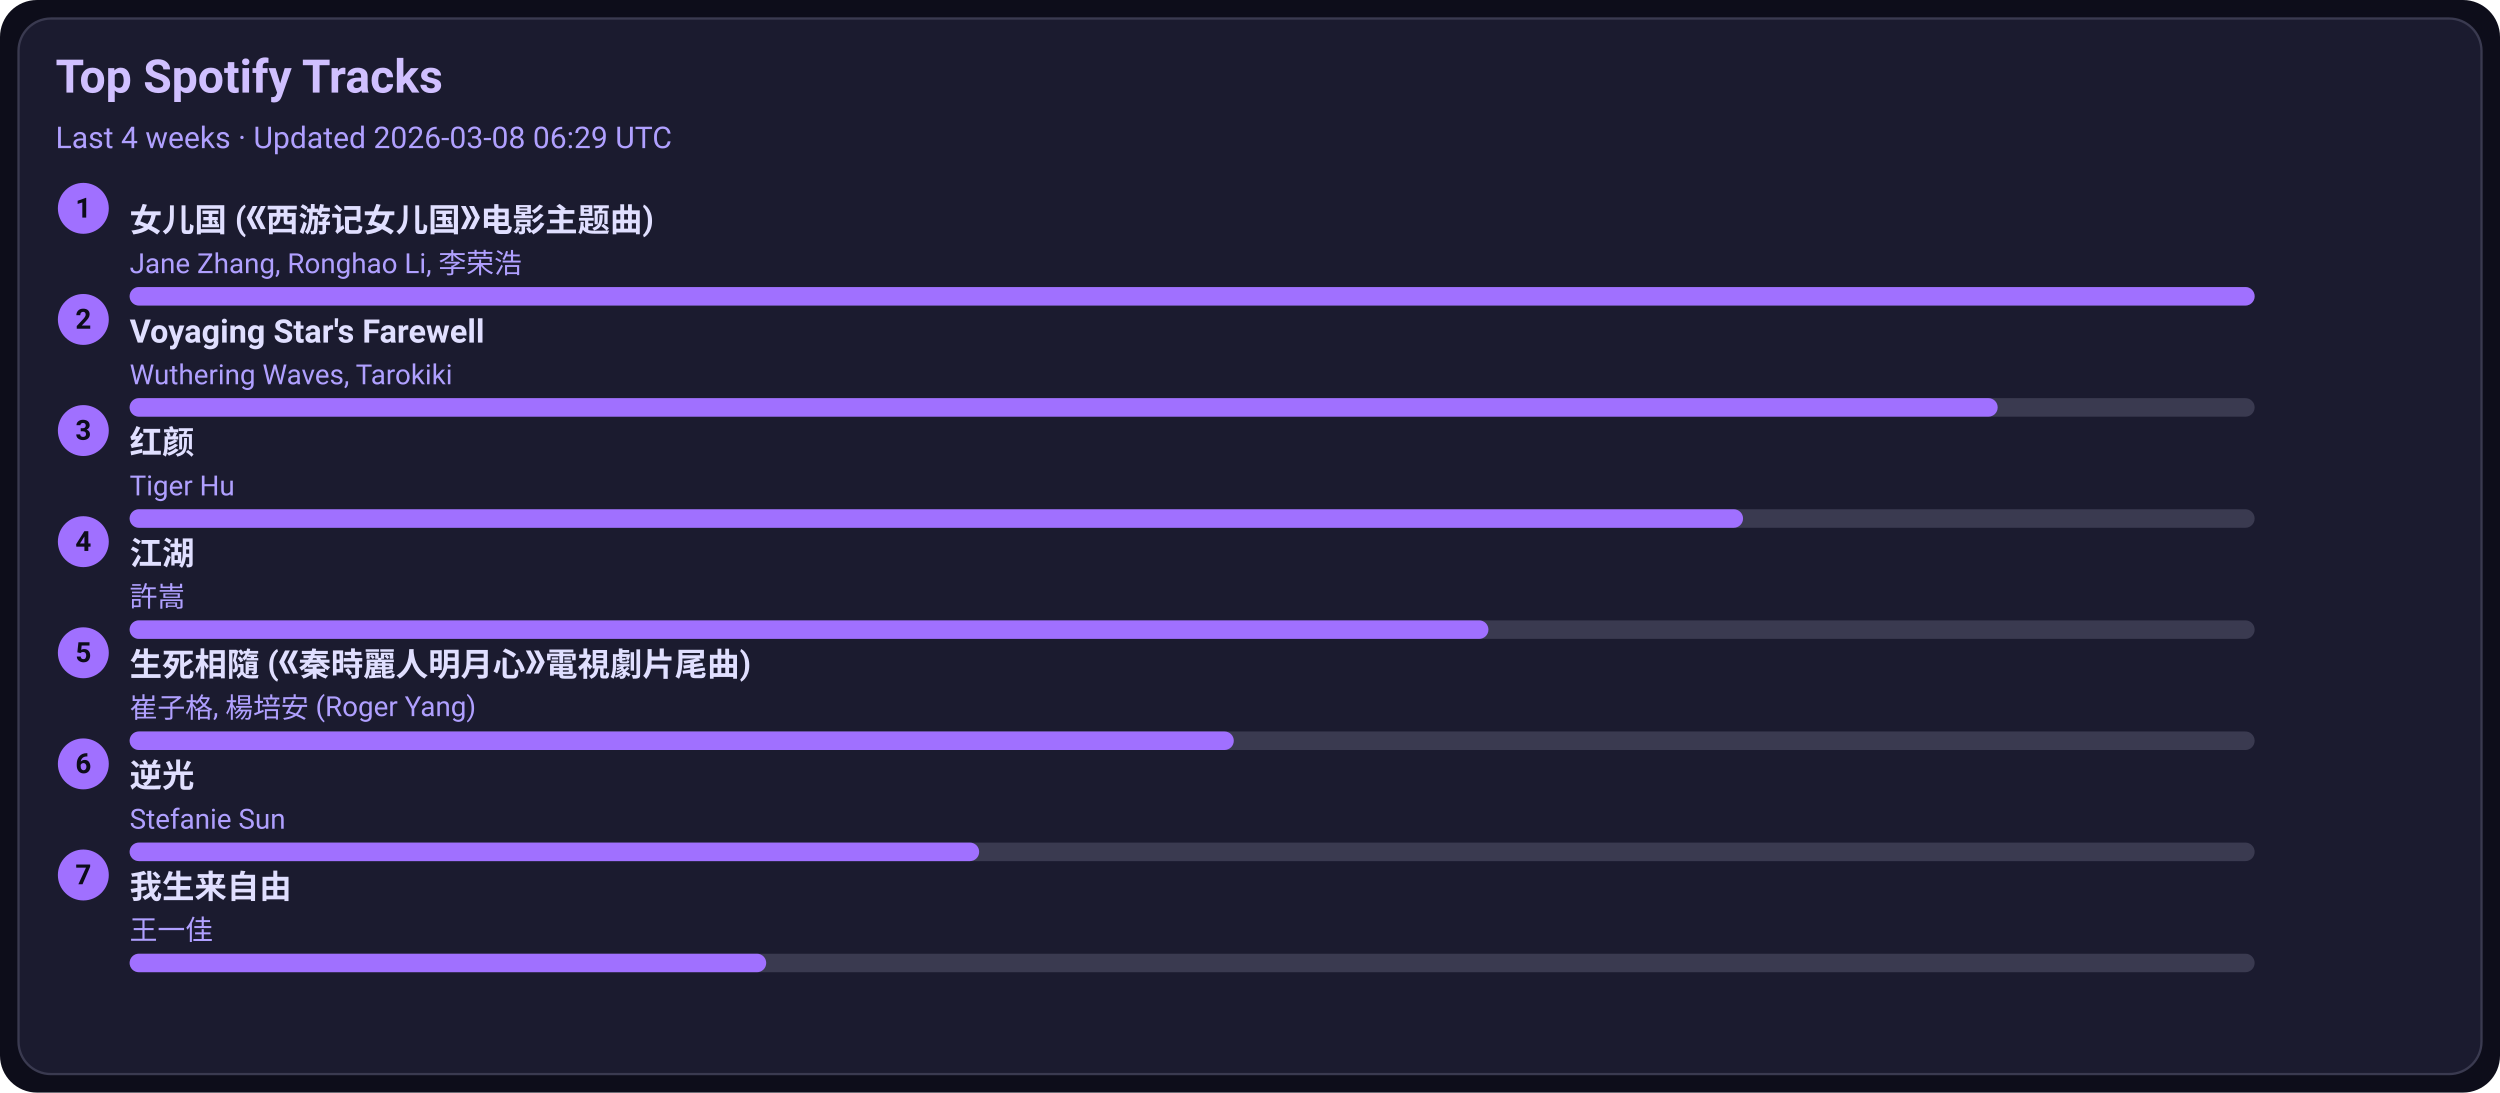
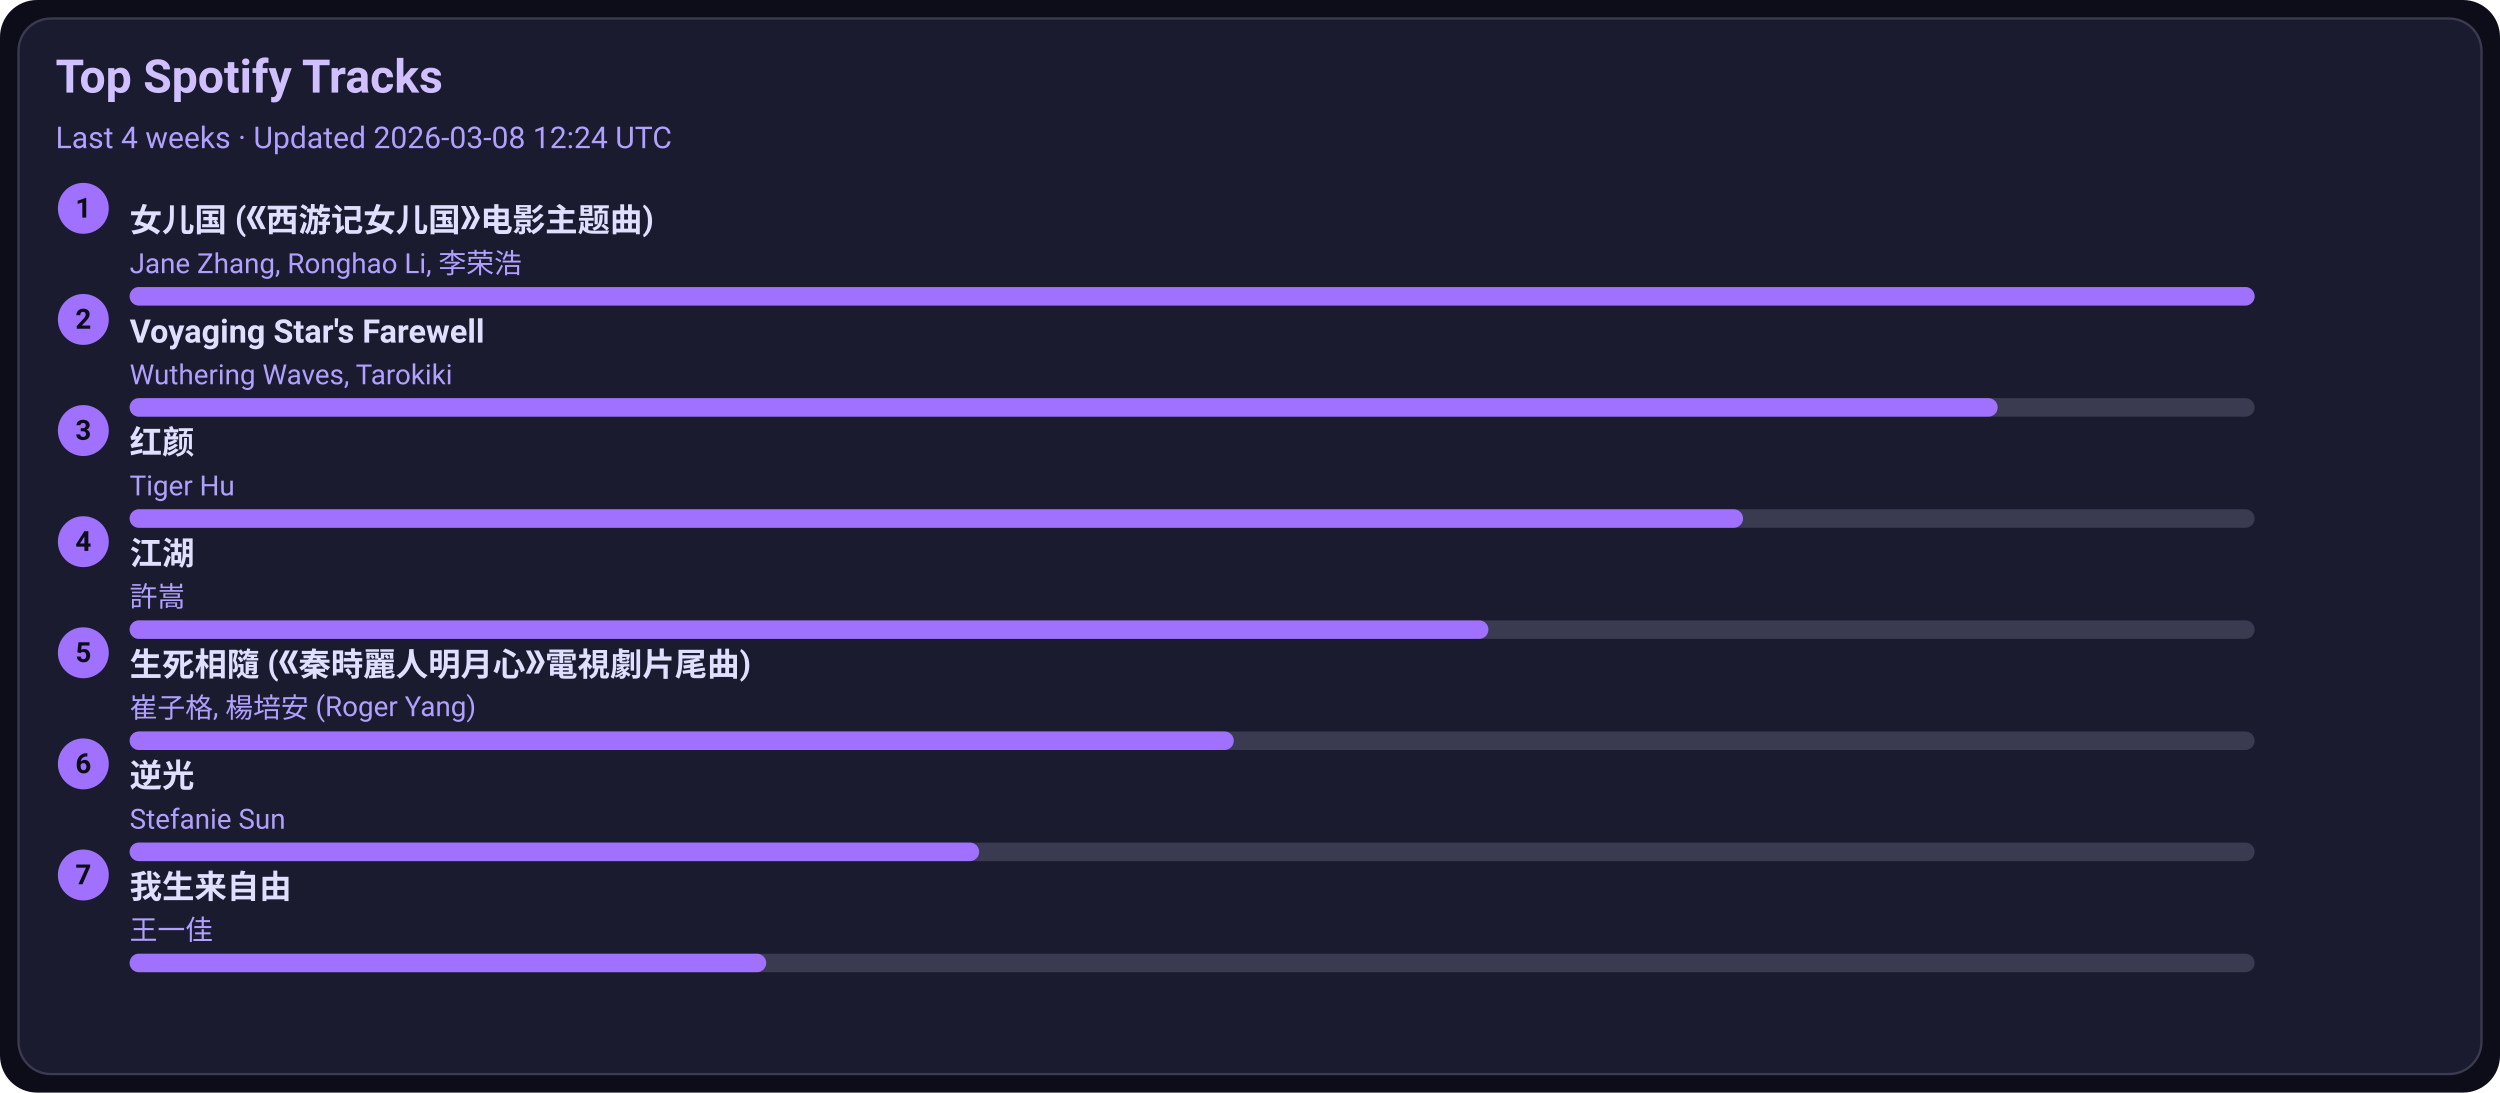
<svg xmlns="http://www.w3.org/2000/svg" width="1080" height="472" viewBox="0 0 1080 472">
  <style>text{font-family:-apple-system,BlinkMacSystemFont,Segoe UI,Roboto,Ubuntu,Helvetica Neue,Arial,Noto Sans,sans-serif}</style>
  <rect width="1080" height="472" rx="16" fill="#0d0d1a" />
  <rect x="8" y="8" width="1064" height="456" rx="14" fill="#1b1b2f" stroke="#3a3a50" />
  <text x="24" y="40" font-size="20" fill="#d0c0ff" font-weight="600">Top Spotify Tracks</text>
-   <text x="24" y="64" font-size="13" fill="#b0a0ff">Last 4 weeks · Updated 2026-03-08 06:29 UTC</text>
+   <text x="24" y="64" font-size="13" fill="#b0a0ff">Last 4 weeks · Updated 2026-03-08 12:24 UTC</text>
  <circle cx="36" cy="90" r="11" fill="#a070ff" />
  <text x="36" y="94" text-anchor="middle" font-size="12" fill="#0d0d1a" font-weight="700">1</text>
  <a href="https://open.spotify.com/track/5vfCdwOheQGcrR91ATpL2k" target="_blank" rel="noopener noreferrer">
    <text x="56" y="100" font-size="14" fill="#e0dfff" font-weight="600">女儿国 (《西游记女儿国》电影主题曲)</text>
  </a>
  <text x="56" y="118" font-size="12" fill="#b0a0ff">Jane Zhang, Ronghao Li, 李荣浩</text>
  <rect x="56" y="124" width="918" height="8" rx="4" fill="#3a3a50" />
  <rect x="56" y="124" width="918" height="8" rx="4" fill="#a070ff" />
  <circle cx="36" cy="138" r="11" fill="#a070ff" />
  <text x="36" y="142" text-anchor="middle" font-size="12" fill="#0d0d1a" font-weight="700">2</text>
  <a href="https://open.spotify.com/track/3uI2KolgU1Pt41ywffsggr" target="_blank" rel="noopener noreferrer">
    <text x="56" y="148" font-size="14" fill="#e0dfff" font-weight="600">Voyaging Star's Farewell</text>
  </a>
  <text x="56" y="166" font-size="12" fill="#b0a0ff">Wuthering Waves, Tarokiki</text>
  <rect x="56" y="172" width="918" height="8" rx="4" fill="#3a3a50" />
  <rect x="56" y="172" width="807" height="8" rx="4" fill="#a070ff" />
  <circle cx="36" cy="186" r="11" fill="#a070ff" />
  <text x="36" y="190" text-anchor="middle" font-size="12" fill="#0d0d1a" font-weight="700">3</text>
  <a href="https://open.spotify.com/track/6Q7OE4tvrUOIvIDY2EC5Im" target="_blank" rel="noopener noreferrer">
    <text x="56" y="196" font-size="14" fill="#e0dfff" font-weight="600">红颜</text>
  </a>
  <text x="56" y="214" font-size="12" fill="#b0a0ff">Tiger Hu</text>
  <rect x="56" y="220" width="918" height="8" rx="4" fill="#3a3a50" />
  <rect x="56" y="220" width="697" height="8" rx="4" fill="#a070ff" />
  <circle cx="36" cy="234" r="11" fill="#a070ff" />
  <text x="36" y="238" text-anchor="middle" font-size="12" fill="#0d0d1a" font-weight="700">4</text>
  <a href="https://open.spotify.com/track/03PCdwqajii1xgp7WIozzC" target="_blank" rel="noopener noreferrer">
    <text x="56" y="244" font-size="14" fill="#e0dfff" font-weight="600">江湖</text>
  </a>
  <text x="56" y="262" font-size="12" fill="#b0a0ff">許嵩</text>
  <rect x="56" y="268" width="918" height="8" rx="4" fill="#3a3a50" />
  <rect x="56" y="268" width="587" height="8" rx="4" fill="#a070ff" />
  <circle cx="36" cy="282" r="11" fill="#a070ff" />
  <text x="36" y="286" text-anchor="middle" font-size="12" fill="#0d0d1a" font-weight="700">5</text>
  <a href="https://open.spotify.com/track/6qiDtcYiZOQ4HRuC8U55EM" target="_blank" rel="noopener noreferrer">
    <text x="56" y="292" font-size="14" fill="#e0dfff" font-weight="600">生死相隨 (《秦時麗人明月心》電視劇片尾曲)</text>
  </a>
  <text x="56" y="310" font-size="12" fill="#b0a0ff">崔子格, 楊培安 (Roger Yang)</text>
  <rect x="56" y="316" width="918" height="8" rx="4" fill="#3a3a50" />
  <rect x="56" y="316" width="477" height="8" rx="4" fill="#a070ff" />
  <circle cx="36" cy="330" r="11" fill="#a070ff" />
  <text x="36" y="334" text-anchor="middle" font-size="12" fill="#0d0d1a" font-weight="700">6</text>
  <a href="https://open.spotify.com/track/4x1hB3Yg01Aq6J6q0deS9M" target="_blank" rel="noopener noreferrer">
    <text x="56" y="340" font-size="14" fill="#e0dfff" font-weight="600">逆光</text>
  </a>
  <text x="56" y="358" font-size="12" fill="#b0a0ff">Stefanie Sun</text>
  <rect x="56" y="364" width="918" height="8" rx="4" fill="#3a3a50" />
  <rect x="56" y="364" width="367" height="8" rx="4" fill="#a070ff" />
  <circle cx="36" cy="378" r="11" fill="#a070ff" />
  <text x="36" y="382" text-anchor="middle" font-size="12" fill="#0d0d1a" font-weight="700">7</text>
  <a href="https://open.spotify.com/track/0NXE97iU5uBlBrTk0CecSW" target="_blank" rel="noopener noreferrer">
    <text x="56" y="388" font-size="14" fill="#e0dfff" font-weight="600">我生来自由</text>
  </a>
  <text x="56" y="406" font-size="12" fill="#b0a0ff">王一佳</text>
  <rect x="56" y="412" width="918" height="8" rx="4" fill="#3a3a50" />
  <rect x="56" y="412" width="275" height="8" rx="4" fill="#a070ff" />
</svg>
